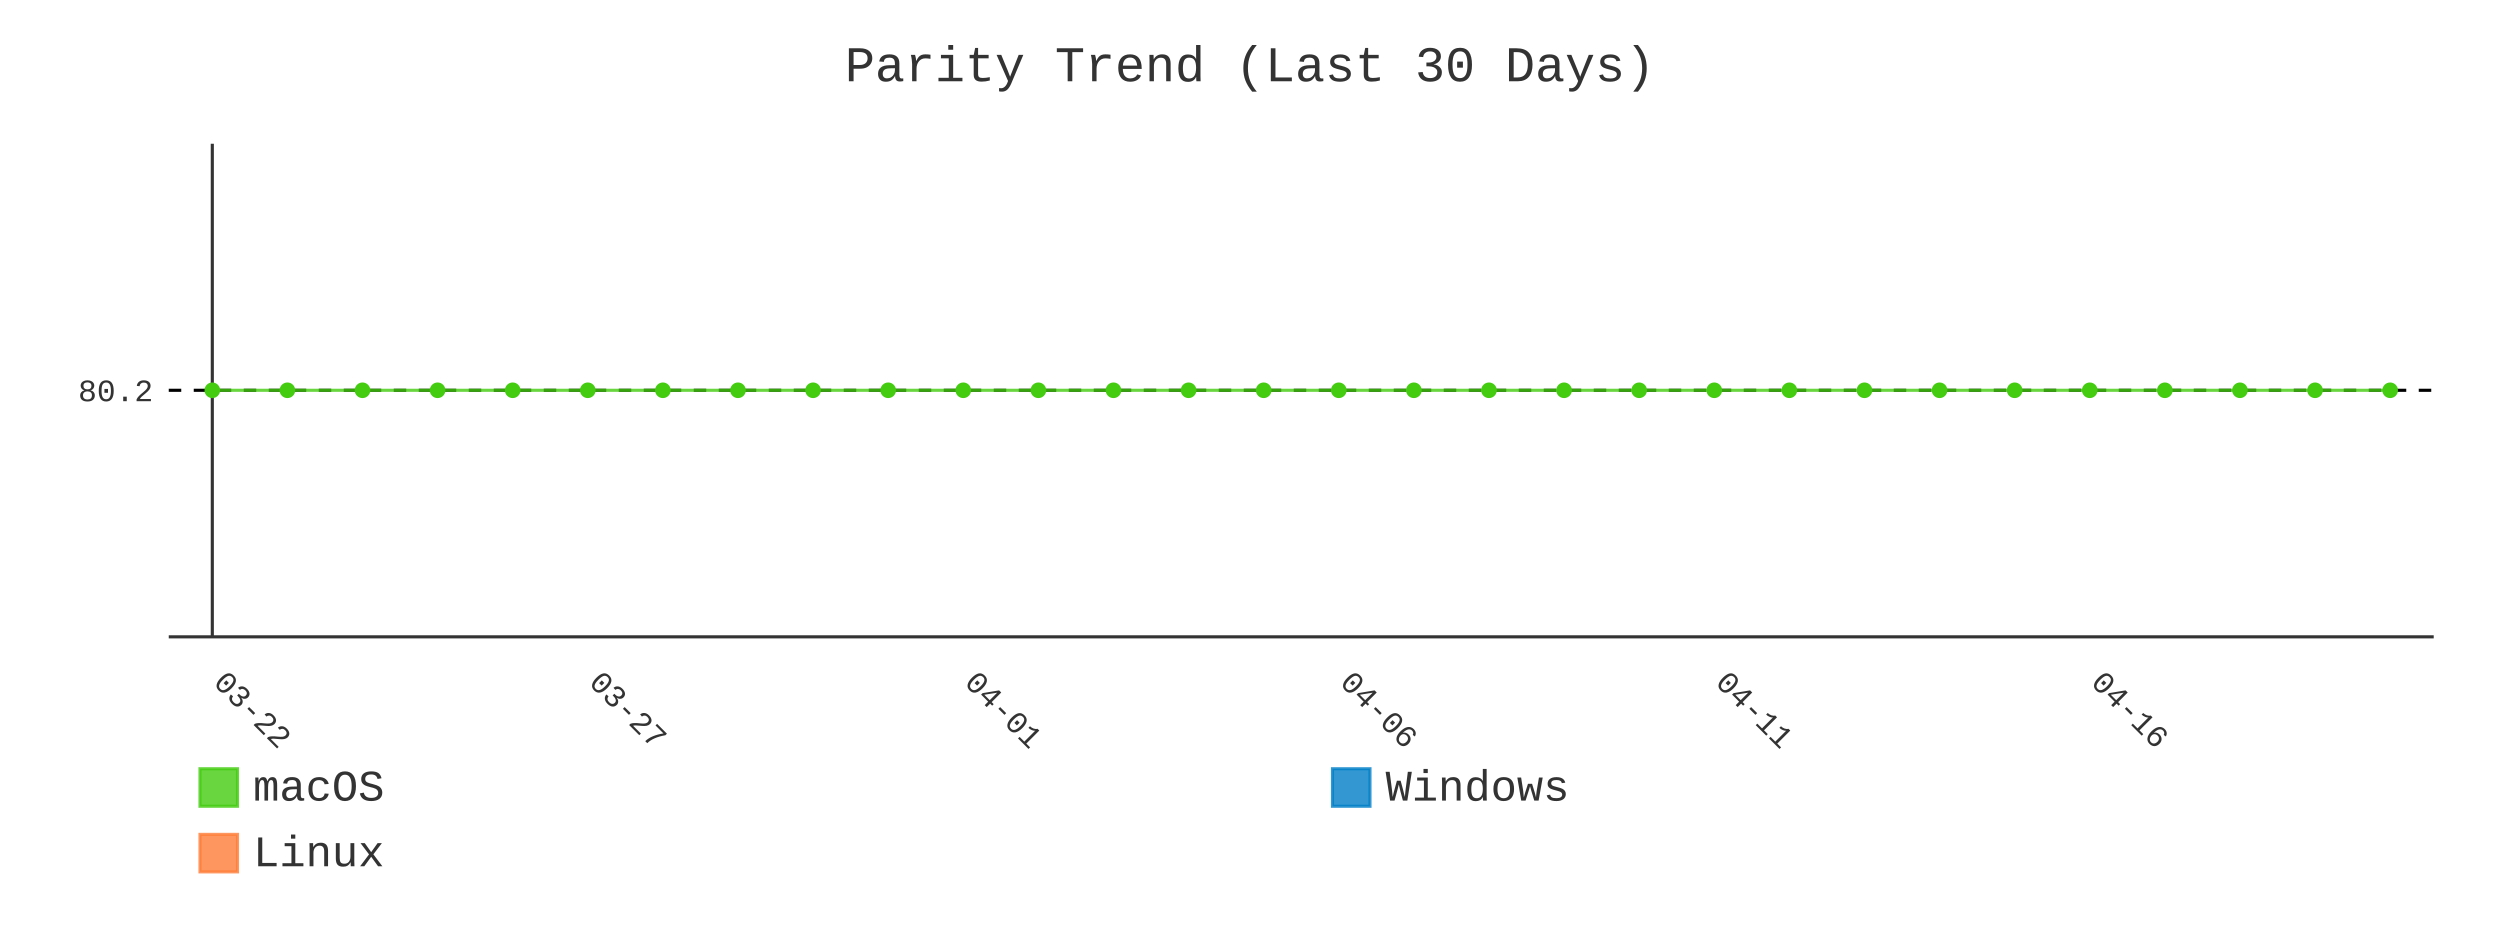
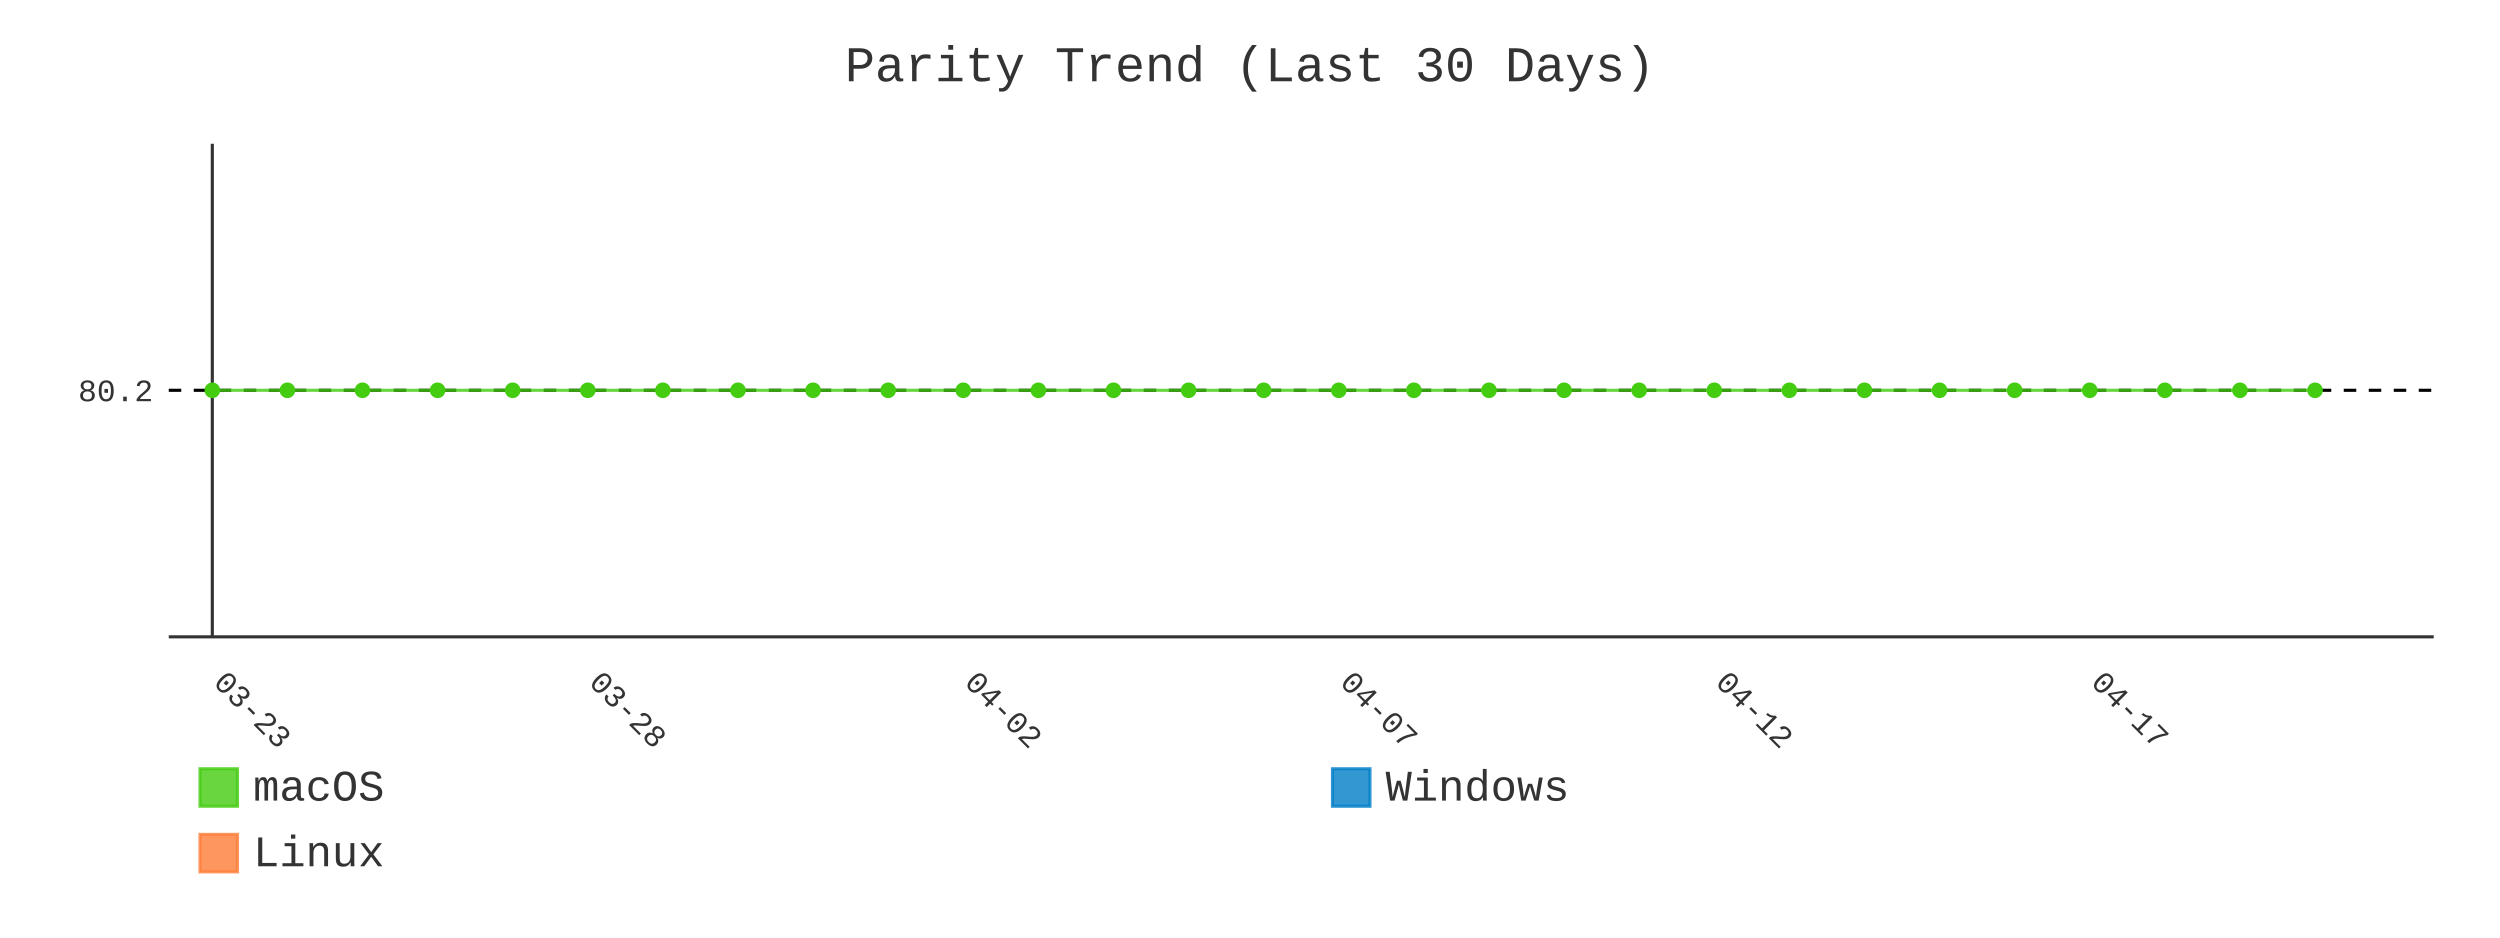
- <svg xmlns="http://www.w3.org/2000/svg" id="chart-ea517be3-e9d9-4a9f-a1be-b8bf2a512d3a" class="pygal-chart" viewBox="0 0 800 300">
+ <svg xmlns="http://www.w3.org/2000/svg" id="chart-eb6f8fe7-ccf1-4925-b114-9335f1afcbe9" class="pygal-chart" viewBox="0 0 800 300">
  <defs>
-     <style type="text/css">#chart-ea517be3-e9d9-4a9f-a1be-b8bf2a512d3a{-webkit-user-select:none;-webkit-font-smoothing:antialiased;font-family:Consolas,"Liberation Mono",Menlo,Courier,monospace}#chart-ea517be3-e9d9-4a9f-a1be-b8bf2a512d3a .title{font-family:Consolas,"Liberation Mono",Menlo,Courier,monospace;font-size:16px}#chart-ea517be3-e9d9-4a9f-a1be-b8bf2a512d3a .legends .legend text{font-family:Consolas,"Liberation Mono",Menlo,Courier,monospace;font-size:14px}#chart-ea517be3-e9d9-4a9f-a1be-b8bf2a512d3a .axis text{font-family:Consolas,"Liberation Mono",Menlo,Courier,monospace;font-size:10px}#chart-ea517be3-e9d9-4a9f-a1be-b8bf2a512d3a .axis text.major{font-family:Consolas,"Liberation Mono",Menlo,Courier,monospace;font-size:10px}#chart-ea517be3-e9d9-4a9f-a1be-b8bf2a512d3a .text-overlay text.value{font-family:Consolas,"Liberation Mono",Menlo,Courier,monospace;font-size:16px}#chart-ea517be3-e9d9-4a9f-a1be-b8bf2a512d3a .text-overlay text.label{font-family:Consolas,"Liberation Mono",Menlo,Courier,monospace;font-size:10px}#chart-ea517be3-e9d9-4a9f-a1be-b8bf2a512d3a .tooltip{font-family:Consolas,"Liberation Mono",Menlo,Courier,monospace;font-size:14px}#chart-ea517be3-e9d9-4a9f-a1be-b8bf2a512d3a text.no_data{font-family:Consolas,"Liberation Mono",Menlo,Courier,monospace;font-size:64px}
- #chart-ea517be3-e9d9-4a9f-a1be-b8bf2a512d3a{background-color:transparent}#chart-ea517be3-e9d9-4a9f-a1be-b8bf2a512d3a path,#chart-ea517be3-e9d9-4a9f-a1be-b8bf2a512d3a line,#chart-ea517be3-e9d9-4a9f-a1be-b8bf2a512d3a rect,#chart-ea517be3-e9d9-4a9f-a1be-b8bf2a512d3a circle{-webkit-transition:400ms;-moz-transition:400ms;transition:400ms}#chart-ea517be3-e9d9-4a9f-a1be-b8bf2a512d3a .graph &gt; .background{fill:transparent}#chart-ea517be3-e9d9-4a9f-a1be-b8bf2a512d3a .plot &gt; .background{fill:transparent}#chart-ea517be3-e9d9-4a9f-a1be-b8bf2a512d3a .graph{fill:#333}#chart-ea517be3-e9d9-4a9f-a1be-b8bf2a512d3a text.no_data{fill:#333}#chart-ea517be3-e9d9-4a9f-a1be-b8bf2a512d3a .title{fill:#333}#chart-ea517be3-e9d9-4a9f-a1be-b8bf2a512d3a .legends .legend text{fill:#333}#chart-ea517be3-e9d9-4a9f-a1be-b8bf2a512d3a .legends .legend:hover text{fill:#333}#chart-ea517be3-e9d9-4a9f-a1be-b8bf2a512d3a .axis .line{stroke:#333}#chart-ea517be3-e9d9-4a9f-a1be-b8bf2a512d3a .axis .guide.line{stroke:#666}#chart-ea517be3-e9d9-4a9f-a1be-b8bf2a512d3a .axis .major.line{stroke:#333}#chart-ea517be3-e9d9-4a9f-a1be-b8bf2a512d3a .axis text.major{fill:#333}#chart-ea517be3-e9d9-4a9f-a1be-b8bf2a512d3a .axis.y .guides:hover .guide.line,#chart-ea517be3-e9d9-4a9f-a1be-b8bf2a512d3a .line-graph .axis.x .guides:hover .guide.line,#chart-ea517be3-e9d9-4a9f-a1be-b8bf2a512d3a .stackedline-graph .axis.x .guides:hover .guide.line,#chart-ea517be3-e9d9-4a9f-a1be-b8bf2a512d3a .xy-graph .axis.x .guides:hover .guide.line{stroke:#333}#chart-ea517be3-e9d9-4a9f-a1be-b8bf2a512d3a .axis .guides:hover text{fill:#333}#chart-ea517be3-e9d9-4a9f-a1be-b8bf2a512d3a .reactive{fill-opacity:.8;stroke-opacity:.8;stroke-width:1}#chart-ea517be3-e9d9-4a9f-a1be-b8bf2a512d3a .ci{stroke:#333}#chart-ea517be3-e9d9-4a9f-a1be-b8bf2a512d3a .reactive.active,#chart-ea517be3-e9d9-4a9f-a1be-b8bf2a512d3a .active .reactive{fill-opacity:.9;stroke-opacity:.9;stroke-width:4}#chart-ea517be3-e9d9-4a9f-a1be-b8bf2a512d3a .ci .reactive.active{stroke-width:1.5}#chart-ea517be3-e9d9-4a9f-a1be-b8bf2a512d3a .series text{fill:#333}#chart-ea517be3-e9d9-4a9f-a1be-b8bf2a512d3a .tooltip rect{fill:transparent;stroke:#333;-webkit-transition:opacity 400ms;-moz-transition:opacity 400ms;transition:opacity 400ms}#chart-ea517be3-e9d9-4a9f-a1be-b8bf2a512d3a .tooltip .label{fill:#333}#chart-ea517be3-e9d9-4a9f-a1be-b8bf2a512d3a .tooltip .label{fill:#333}#chart-ea517be3-e9d9-4a9f-a1be-b8bf2a512d3a .tooltip .legend{font-size:.8em;fill:#666}#chart-ea517be3-e9d9-4a9f-a1be-b8bf2a512d3a .tooltip .x_label{font-size:.6em;fill:#333}#chart-ea517be3-e9d9-4a9f-a1be-b8bf2a512d3a .tooltip .xlink{font-size:.5em;text-decoration:underline}#chart-ea517be3-e9d9-4a9f-a1be-b8bf2a512d3a .tooltip .value{font-size:1.5em}#chart-ea517be3-e9d9-4a9f-a1be-b8bf2a512d3a .bound{font-size:.5em}#chart-ea517be3-e9d9-4a9f-a1be-b8bf2a512d3a .max-value{font-size:.75em;fill:#666}#chart-ea517be3-e9d9-4a9f-a1be-b8bf2a512d3a .map-element{fill:transparent;stroke:#666 !important}#chart-ea517be3-e9d9-4a9f-a1be-b8bf2a512d3a .map-element .reactive{fill-opacity:inherit;stroke-opacity:inherit}#chart-ea517be3-e9d9-4a9f-a1be-b8bf2a512d3a .color-0,#chart-ea517be3-e9d9-4a9f-a1be-b8bf2a512d3a .color-0 a:visited{stroke:#4c1;fill:#4c1}#chart-ea517be3-e9d9-4a9f-a1be-b8bf2a512d3a .color-1,#chart-ea517be3-e9d9-4a9f-a1be-b8bf2a512d3a .color-1 a:visited{stroke:#007ec6;fill:#007ec6}#chart-ea517be3-e9d9-4a9f-a1be-b8bf2a512d3a .color-2,#chart-ea517be3-e9d9-4a9f-a1be-b8bf2a512d3a .color-2 a:visited{stroke:#fe7d37;fill:#fe7d37}#chart-ea517be3-e9d9-4a9f-a1be-b8bf2a512d3a .text-overlay .color-0 text{fill:black}#chart-ea517be3-e9d9-4a9f-a1be-b8bf2a512d3a .text-overlay .color-1 text{fill:black}#chart-ea517be3-e9d9-4a9f-a1be-b8bf2a512d3a .text-overlay .color-2 text{fill:black}#chart-ea517be3-e9d9-4a9f-a1be-b8bf2a512d3a .series{stroke-width:2}#chart-ea517be3-e9d9-4a9f-a1be-b8bf2a512d3a .series.serie-0{stroke-width:2}#chart-ea517be3-e9d9-4a9f-a1be-b8bf2a512d3a .series.serie-1{stroke-width:2}#chart-ea517be3-e9d9-4a9f-a1be-b8bf2a512d3a .series.serie-2{stroke-width:2}
- #chart-ea517be3-e9d9-4a9f-a1be-b8bf2a512d3a text.no_data{text-anchor:middle}#chart-ea517be3-e9d9-4a9f-a1be-b8bf2a512d3a .guide.line{fill:none}#chart-ea517be3-e9d9-4a9f-a1be-b8bf2a512d3a .centered{text-anchor:middle}#chart-ea517be3-e9d9-4a9f-a1be-b8bf2a512d3a .title{text-anchor:middle}#chart-ea517be3-e9d9-4a9f-a1be-b8bf2a512d3a .legends .legend text{fill-opacity:1}#chart-ea517be3-e9d9-4a9f-a1be-b8bf2a512d3a .axis.x text{text-anchor:middle}#chart-ea517be3-e9d9-4a9f-a1be-b8bf2a512d3a .axis.x:not(.web) text[transform]{text-anchor:start}#chart-ea517be3-e9d9-4a9f-a1be-b8bf2a512d3a .axis.x:not(.web) text[transform].backwards{text-anchor:end}#chart-ea517be3-e9d9-4a9f-a1be-b8bf2a512d3a .axis.y text{text-anchor:end}#chart-ea517be3-e9d9-4a9f-a1be-b8bf2a512d3a .axis.y text[transform].backwards{text-anchor:start}#chart-ea517be3-e9d9-4a9f-a1be-b8bf2a512d3a .axis.y2 text{text-anchor:start}#chart-ea517be3-e9d9-4a9f-a1be-b8bf2a512d3a .axis.y2 text[transform].backwards{text-anchor:end}#chart-ea517be3-e9d9-4a9f-a1be-b8bf2a512d3a .axis .guide.line{stroke-dasharray:4,4;stroke:black}#chart-ea517be3-e9d9-4a9f-a1be-b8bf2a512d3a .axis .major.guide.line{stroke-dasharray:6,6;stroke:black}#chart-ea517be3-e9d9-4a9f-a1be-b8bf2a512d3a .horizontal .axis.y .guide.line,#chart-ea517be3-e9d9-4a9f-a1be-b8bf2a512d3a .horizontal .axis.y2 .guide.line,#chart-ea517be3-e9d9-4a9f-a1be-b8bf2a512d3a .vertical .axis.x .guide.line{opacity:0}#chart-ea517be3-e9d9-4a9f-a1be-b8bf2a512d3a .horizontal .axis.always_show .guide.line,#chart-ea517be3-e9d9-4a9f-a1be-b8bf2a512d3a .vertical .axis.always_show .guide.line{opacity:1 !important}#chart-ea517be3-e9d9-4a9f-a1be-b8bf2a512d3a .axis.y .guides:hover .guide.line,#chart-ea517be3-e9d9-4a9f-a1be-b8bf2a512d3a .axis.y2 .guides:hover .guide.line,#chart-ea517be3-e9d9-4a9f-a1be-b8bf2a512d3a .axis.x .guides:hover .guide.line{opacity:1}#chart-ea517be3-e9d9-4a9f-a1be-b8bf2a512d3a .axis .guides:hover text{opacity:1}#chart-ea517be3-e9d9-4a9f-a1be-b8bf2a512d3a .nofill{fill:none}#chart-ea517be3-e9d9-4a9f-a1be-b8bf2a512d3a .subtle-fill{fill-opacity:.2}#chart-ea517be3-e9d9-4a9f-a1be-b8bf2a512d3a .dot{stroke-width:1px;fill-opacity:1;stroke-opacity:1}#chart-ea517be3-e9d9-4a9f-a1be-b8bf2a512d3a .dot.active{stroke-width:5px}#chart-ea517be3-e9d9-4a9f-a1be-b8bf2a512d3a .dot.negative{fill:transparent}#chart-ea517be3-e9d9-4a9f-a1be-b8bf2a512d3a text,#chart-ea517be3-e9d9-4a9f-a1be-b8bf2a512d3a tspan{stroke:none !important}#chart-ea517be3-e9d9-4a9f-a1be-b8bf2a512d3a .series text.active{opacity:1}#chart-ea517be3-e9d9-4a9f-a1be-b8bf2a512d3a .tooltip rect{fill-opacity:.95;stroke-width:.5}#chart-ea517be3-e9d9-4a9f-a1be-b8bf2a512d3a .tooltip text{fill-opacity:1}#chart-ea517be3-e9d9-4a9f-a1be-b8bf2a512d3a .showable{visibility:hidden}#chart-ea517be3-e9d9-4a9f-a1be-b8bf2a512d3a .showable.shown{visibility:visible}#chart-ea517be3-e9d9-4a9f-a1be-b8bf2a512d3a .gauge-background{fill:rgba(229,229,229,1);stroke:none}#chart-ea517be3-e9d9-4a9f-a1be-b8bf2a512d3a .bg-lines{stroke:transparent;stroke-width:2px}</style>
+     <style type="text/css">#chart-eb6f8fe7-ccf1-4925-b114-9335f1afcbe9{-webkit-user-select:none;-webkit-font-smoothing:antialiased;font-family:Consolas,"Liberation Mono",Menlo,Courier,monospace}#chart-eb6f8fe7-ccf1-4925-b114-9335f1afcbe9 .title{font-family:Consolas,"Liberation Mono",Menlo,Courier,monospace;font-size:16px}#chart-eb6f8fe7-ccf1-4925-b114-9335f1afcbe9 .legends .legend text{font-family:Consolas,"Liberation Mono",Menlo,Courier,monospace;font-size:14px}#chart-eb6f8fe7-ccf1-4925-b114-9335f1afcbe9 .axis text{font-family:Consolas,"Liberation Mono",Menlo,Courier,monospace;font-size:10px}#chart-eb6f8fe7-ccf1-4925-b114-9335f1afcbe9 .axis text.major{font-family:Consolas,"Liberation Mono",Menlo,Courier,monospace;font-size:10px}#chart-eb6f8fe7-ccf1-4925-b114-9335f1afcbe9 .text-overlay text.value{font-family:Consolas,"Liberation Mono",Menlo,Courier,monospace;font-size:16px}#chart-eb6f8fe7-ccf1-4925-b114-9335f1afcbe9 .text-overlay text.label{font-family:Consolas,"Liberation Mono",Menlo,Courier,monospace;font-size:10px}#chart-eb6f8fe7-ccf1-4925-b114-9335f1afcbe9 .tooltip{font-family:Consolas,"Liberation Mono",Menlo,Courier,monospace;font-size:14px}#chart-eb6f8fe7-ccf1-4925-b114-9335f1afcbe9 text.no_data{font-family:Consolas,"Liberation Mono",Menlo,Courier,monospace;font-size:64px}
+ #chart-eb6f8fe7-ccf1-4925-b114-9335f1afcbe9{background-color:transparent}#chart-eb6f8fe7-ccf1-4925-b114-9335f1afcbe9 path,#chart-eb6f8fe7-ccf1-4925-b114-9335f1afcbe9 line,#chart-eb6f8fe7-ccf1-4925-b114-9335f1afcbe9 rect,#chart-eb6f8fe7-ccf1-4925-b114-9335f1afcbe9 circle{-webkit-transition:400ms;-moz-transition:400ms;transition:400ms}#chart-eb6f8fe7-ccf1-4925-b114-9335f1afcbe9 .graph &gt; .background{fill:transparent}#chart-eb6f8fe7-ccf1-4925-b114-9335f1afcbe9 .plot &gt; .background{fill:transparent}#chart-eb6f8fe7-ccf1-4925-b114-9335f1afcbe9 .graph{fill:#333}#chart-eb6f8fe7-ccf1-4925-b114-9335f1afcbe9 text.no_data{fill:#333}#chart-eb6f8fe7-ccf1-4925-b114-9335f1afcbe9 .title{fill:#333}#chart-eb6f8fe7-ccf1-4925-b114-9335f1afcbe9 .legends .legend text{fill:#333}#chart-eb6f8fe7-ccf1-4925-b114-9335f1afcbe9 .legends .legend:hover text{fill:#333}#chart-eb6f8fe7-ccf1-4925-b114-9335f1afcbe9 .axis .line{stroke:#333}#chart-eb6f8fe7-ccf1-4925-b114-9335f1afcbe9 .axis .guide.line{stroke:#666}#chart-eb6f8fe7-ccf1-4925-b114-9335f1afcbe9 .axis .major.line{stroke:#333}#chart-eb6f8fe7-ccf1-4925-b114-9335f1afcbe9 .axis text.major{fill:#333}#chart-eb6f8fe7-ccf1-4925-b114-9335f1afcbe9 .axis.y .guides:hover .guide.line,#chart-eb6f8fe7-ccf1-4925-b114-9335f1afcbe9 .line-graph .axis.x .guides:hover .guide.line,#chart-eb6f8fe7-ccf1-4925-b114-9335f1afcbe9 .stackedline-graph .axis.x .guides:hover .guide.line,#chart-eb6f8fe7-ccf1-4925-b114-9335f1afcbe9 .xy-graph .axis.x .guides:hover .guide.line{stroke:#333}#chart-eb6f8fe7-ccf1-4925-b114-9335f1afcbe9 .axis .guides:hover text{fill:#333}#chart-eb6f8fe7-ccf1-4925-b114-9335f1afcbe9 .reactive{fill-opacity:.8;stroke-opacity:.8;stroke-width:1}#chart-eb6f8fe7-ccf1-4925-b114-9335f1afcbe9 .ci{stroke:#333}#chart-eb6f8fe7-ccf1-4925-b114-9335f1afcbe9 .reactive.active,#chart-eb6f8fe7-ccf1-4925-b114-9335f1afcbe9 .active .reactive{fill-opacity:.9;stroke-opacity:.9;stroke-width:4}#chart-eb6f8fe7-ccf1-4925-b114-9335f1afcbe9 .ci .reactive.active{stroke-width:1.5}#chart-eb6f8fe7-ccf1-4925-b114-9335f1afcbe9 .series text{fill:#333}#chart-eb6f8fe7-ccf1-4925-b114-9335f1afcbe9 .tooltip rect{fill:transparent;stroke:#333;-webkit-transition:opacity 400ms;-moz-transition:opacity 400ms;transition:opacity 400ms}#chart-eb6f8fe7-ccf1-4925-b114-9335f1afcbe9 .tooltip .label{fill:#333}#chart-eb6f8fe7-ccf1-4925-b114-9335f1afcbe9 .tooltip .label{fill:#333}#chart-eb6f8fe7-ccf1-4925-b114-9335f1afcbe9 .tooltip .legend{font-size:.8em;fill:#666}#chart-eb6f8fe7-ccf1-4925-b114-9335f1afcbe9 .tooltip .x_label{font-size:.6em;fill:#333}#chart-eb6f8fe7-ccf1-4925-b114-9335f1afcbe9 .tooltip .xlink{font-size:.5em;text-decoration:underline}#chart-eb6f8fe7-ccf1-4925-b114-9335f1afcbe9 .tooltip .value{font-size:1.5em}#chart-eb6f8fe7-ccf1-4925-b114-9335f1afcbe9 .bound{font-size:.5em}#chart-eb6f8fe7-ccf1-4925-b114-9335f1afcbe9 .max-value{font-size:.75em;fill:#666}#chart-eb6f8fe7-ccf1-4925-b114-9335f1afcbe9 .map-element{fill:transparent;stroke:#666 !important}#chart-eb6f8fe7-ccf1-4925-b114-9335f1afcbe9 .map-element .reactive{fill-opacity:inherit;stroke-opacity:inherit}#chart-eb6f8fe7-ccf1-4925-b114-9335f1afcbe9 .color-0,#chart-eb6f8fe7-ccf1-4925-b114-9335f1afcbe9 .color-0 a:visited{stroke:#4c1;fill:#4c1}#chart-eb6f8fe7-ccf1-4925-b114-9335f1afcbe9 .color-1,#chart-eb6f8fe7-ccf1-4925-b114-9335f1afcbe9 .color-1 a:visited{stroke:#007ec6;fill:#007ec6}#chart-eb6f8fe7-ccf1-4925-b114-9335f1afcbe9 .color-2,#chart-eb6f8fe7-ccf1-4925-b114-9335f1afcbe9 .color-2 a:visited{stroke:#fe7d37;fill:#fe7d37}#chart-eb6f8fe7-ccf1-4925-b114-9335f1afcbe9 .text-overlay .color-0 text{fill:black}#chart-eb6f8fe7-ccf1-4925-b114-9335f1afcbe9 .text-overlay .color-1 text{fill:black}#chart-eb6f8fe7-ccf1-4925-b114-9335f1afcbe9 .text-overlay .color-2 text{fill:black}#chart-eb6f8fe7-ccf1-4925-b114-9335f1afcbe9 .series{stroke-width:2}#chart-eb6f8fe7-ccf1-4925-b114-9335f1afcbe9 .series.serie-0{stroke-width:2}#chart-eb6f8fe7-ccf1-4925-b114-9335f1afcbe9 .series.serie-1{stroke-width:2}#chart-eb6f8fe7-ccf1-4925-b114-9335f1afcbe9 .series.serie-2{stroke-width:2}
+ #chart-eb6f8fe7-ccf1-4925-b114-9335f1afcbe9 text.no_data{text-anchor:middle}#chart-eb6f8fe7-ccf1-4925-b114-9335f1afcbe9 .guide.line{fill:none}#chart-eb6f8fe7-ccf1-4925-b114-9335f1afcbe9 .centered{text-anchor:middle}#chart-eb6f8fe7-ccf1-4925-b114-9335f1afcbe9 .title{text-anchor:middle}#chart-eb6f8fe7-ccf1-4925-b114-9335f1afcbe9 .legends .legend text{fill-opacity:1}#chart-eb6f8fe7-ccf1-4925-b114-9335f1afcbe9 .axis.x text{text-anchor:middle}#chart-eb6f8fe7-ccf1-4925-b114-9335f1afcbe9 .axis.x:not(.web) text[transform]{text-anchor:start}#chart-eb6f8fe7-ccf1-4925-b114-9335f1afcbe9 .axis.x:not(.web) text[transform].backwards{text-anchor:end}#chart-eb6f8fe7-ccf1-4925-b114-9335f1afcbe9 .axis.y text{text-anchor:end}#chart-eb6f8fe7-ccf1-4925-b114-9335f1afcbe9 .axis.y text[transform].backwards{text-anchor:start}#chart-eb6f8fe7-ccf1-4925-b114-9335f1afcbe9 .axis.y2 text{text-anchor:start}#chart-eb6f8fe7-ccf1-4925-b114-9335f1afcbe9 .axis.y2 text[transform].backwards{text-anchor:end}#chart-eb6f8fe7-ccf1-4925-b114-9335f1afcbe9 .axis .guide.line{stroke-dasharray:4,4;stroke:black}#chart-eb6f8fe7-ccf1-4925-b114-9335f1afcbe9 .axis .major.guide.line{stroke-dasharray:6,6;stroke:black}#chart-eb6f8fe7-ccf1-4925-b114-9335f1afcbe9 .horizontal .axis.y .guide.line,#chart-eb6f8fe7-ccf1-4925-b114-9335f1afcbe9 .horizontal .axis.y2 .guide.line,#chart-eb6f8fe7-ccf1-4925-b114-9335f1afcbe9 .vertical .axis.x .guide.line{opacity:0}#chart-eb6f8fe7-ccf1-4925-b114-9335f1afcbe9 .horizontal .axis.always_show .guide.line,#chart-eb6f8fe7-ccf1-4925-b114-9335f1afcbe9 .vertical .axis.always_show .guide.line{opacity:1 !important}#chart-eb6f8fe7-ccf1-4925-b114-9335f1afcbe9 .axis.y .guides:hover .guide.line,#chart-eb6f8fe7-ccf1-4925-b114-9335f1afcbe9 .axis.y2 .guides:hover .guide.line,#chart-eb6f8fe7-ccf1-4925-b114-9335f1afcbe9 .axis.x .guides:hover .guide.line{opacity:1}#chart-eb6f8fe7-ccf1-4925-b114-9335f1afcbe9 .axis .guides:hover text{opacity:1}#chart-eb6f8fe7-ccf1-4925-b114-9335f1afcbe9 .nofill{fill:none}#chart-eb6f8fe7-ccf1-4925-b114-9335f1afcbe9 .subtle-fill{fill-opacity:.2}#chart-eb6f8fe7-ccf1-4925-b114-9335f1afcbe9 .dot{stroke-width:1px;fill-opacity:1;stroke-opacity:1}#chart-eb6f8fe7-ccf1-4925-b114-9335f1afcbe9 .dot.active{stroke-width:5px}#chart-eb6f8fe7-ccf1-4925-b114-9335f1afcbe9 .dot.negative{fill:transparent}#chart-eb6f8fe7-ccf1-4925-b114-9335f1afcbe9 text,#chart-eb6f8fe7-ccf1-4925-b114-9335f1afcbe9 tspan{stroke:none !important}#chart-eb6f8fe7-ccf1-4925-b114-9335f1afcbe9 .series text.active{opacity:1}#chart-eb6f8fe7-ccf1-4925-b114-9335f1afcbe9 .tooltip rect{fill-opacity:.95;stroke-width:.5}#chart-eb6f8fe7-ccf1-4925-b114-9335f1afcbe9 .tooltip text{fill-opacity:1}#chart-eb6f8fe7-ccf1-4925-b114-9335f1afcbe9 .showable{visibility:hidden}#chart-eb6f8fe7-ccf1-4925-b114-9335f1afcbe9 .showable.shown{visibility:visible}#chart-eb6f8fe7-ccf1-4925-b114-9335f1afcbe9 .gauge-background{fill:rgba(229,229,229,1);stroke:none}#chart-eb6f8fe7-ccf1-4925-b114-9335f1afcbe9 .bg-lines{stroke:transparent;stroke-width:2px}</style>
  </defs>
  <g class="graph line-graph vertical">
    <rect x="0" y="0" width="800" height="300" class="background" />
    <g transform="translate(54, 46)" class="plot">
      <rect x="0" y="0" width="724.787" height="157.787" class="background" />
      <g class="axis y always_show">
        <path d="M0 157.787 h724.787" class="line" />
        <g class="guides">
          <path d="M0 78.893 h724.787" class="guide line" />
          <text x="-5" y="82.393" class="">80.2</text>
        </g>
      </g>
      <g class="axis x">
        <g class="guides">
          <path d="M13.938 0 v157.787" class="major line" />
-           <text x="13.938" y="172.787" class="major" transform="rotate(45 13.93821 172.7868)">03-22</text>
+           <text x="13.938" y="172.787" class="major" transform="rotate(45 13.93821 172.7868)">03-23</text>
        </g>
        <g class="guides">
          <path d="M134.095 0 v157.787" class="major guide line" />
-           <text x="134.095" y="172.787" class="major" transform="rotate(45 134.0952 172.7868)">03-27</text>
+           <text x="134.095" y="172.787" class="major" transform="rotate(45 134.0952 172.7868)">03-28</text>
        </g>
        <g class="guides">
          <path d="M254.252 0 v157.787" class="major guide line" />
-           <text x="254.252" y="172.787" class="major" transform="rotate(45 254.2521 172.7868)">04-01</text>
+           <text x="254.252" y="172.787" class="major" transform="rotate(45 254.2521 172.7868)">04-02</text>
        </g>
        <g class="guides">
          <path d="M374.409 0 v157.787" class="major guide line" />
-           <text x="374.409" y="172.787" class="major" transform="rotate(45 374.4091 172.7868)">04-06</text>
+           <text x="374.409" y="172.787" class="major" transform="rotate(45 374.4091 172.7868)">04-07</text>
        </g>
        <g class="guides">
          <path d="M494.566 0 v157.787" class="major guide line" />
-           <text x="494.566" y="172.787" class="major" transform="rotate(45 494.5661 172.7868)">04-11</text>
+           <text x="494.566" y="172.787" class="major" transform="rotate(45 494.5661 172.7868)">04-12</text>
        </g>
        <g class="guides">
          <path d="M614.723 0 v157.787" class="major guide line" />
-           <text x="614.723" y="172.787" class="major" transform="rotate(45 614.723 172.7868)">04-16</text>
+           <text x="614.723" y="172.787" class="major" transform="rotate(45 614.723 172.7868)">04-17</text>
        </g>
      </g>
      <g class="series serie-0 color-0">
-         <path d="M13.938 78.893 L37.97 78.893 62.001 78.893 86.032 78.893 110.064 78.893 134.095 78.893 158.127 78.893 182.158 78.893 206.189 78.893 230.221 78.893 254.252 78.893 278.284 78.893 302.315 78.893 326.346 78.893 350.378 78.893 374.409 78.893 398.44 78.893 422.472 78.893 446.503 78.893 470.535 78.893 494.566 78.893 518.597 78.893 542.629 78.893 566.66 78.893 590.692 78.893 614.723 78.893 638.754 78.893 662.786 78.893 686.817 78.893 710.849 78.893" class="line reactive nofill" />
+         <path d="M13.938 78.893 L37.97 78.893 62.001 78.893 86.032 78.893 110.064 78.893 134.095 78.893 158.127 78.893 182.158 78.893 206.189 78.893 230.221 78.893 254.252 78.893 278.284 78.893 302.315 78.893 326.346 78.893 350.378 78.893 374.409 78.893 398.44 78.893 422.472 78.893 446.503 78.893 470.535 78.893 494.566 78.893 518.597 78.893 542.629 78.893 566.66 78.893 590.692 78.893 614.723 78.893 638.754 78.893 662.786 78.893 686.817 78.893" class="line reactive nofill" />
      </g>
      <g class="series serie-1 color-1" />
      <g class="series serie-2 color-2" />
    </g>
    <g class="titles">
      <text x="400.0" y="26" class="title plot_title">Parity Trend (Last 30 Days)</text>
    </g>
    <g transform="translate(54, 46)" class="plot overlay">
      <g class="series serie-0 color-0">
        <g class="dots">
          <circle cx="13.938" cy="78.893" r="2" class="dot reactive tooltip-trigger" />
        </g>
        <g class="dots">
          <circle cx="37.97" cy="78.893" r="2" class="dot reactive tooltip-trigger" />
        </g>
        <g class="dots">
          <circle cx="62.001" cy="78.893" r="2" class="dot reactive tooltip-trigger" />
        </g>
        <g class="dots">
          <circle cx="86.032" cy="78.893" r="2" class="dot reactive tooltip-trigger" />
        </g>
        <g class="dots">
          <circle cx="110.064" cy="78.893" r="2" class="dot reactive tooltip-trigger" />
        </g>
        <g class="dots">
          <circle cx="134.095" cy="78.893" r="2" class="dot reactive tooltip-trigger" />
        </g>
        <g class="dots">
          <circle cx="158.127" cy="78.893" r="2" class="dot reactive tooltip-trigger" />
        </g>
        <g class="dots">
          <circle cx="182.158" cy="78.893" r="2" class="dot reactive tooltip-trigger" />
        </g>
        <g class="dots">
          <circle cx="206.189" cy="78.893" r="2" class="dot reactive tooltip-trigger" />
        </g>
        <g class="dots">
          <circle cx="230.221" cy="78.893" r="2" class="dot reactive tooltip-trigger" />
        </g>
        <g class="dots">
          <circle cx="254.252" cy="78.893" r="2" class="dot reactive tooltip-trigger" />
        </g>
        <g class="dots">
          <circle cx="278.284" cy="78.893" r="2" class="dot reactive tooltip-trigger" />
        </g>
        <g class="dots">
          <circle cx="302.315" cy="78.893" r="2" class="dot reactive tooltip-trigger" />
        </g>
        <g class="dots">
          <circle cx="326.346" cy="78.893" r="2" class="dot reactive tooltip-trigger" />
        </g>
        <g class="dots">
          <circle cx="350.378" cy="78.893" r="2" class="dot reactive tooltip-trigger" />
        </g>
        <g class="dots">
          <circle cx="374.409" cy="78.893" r="2" class="dot reactive tooltip-trigger" />
        </g>
        <g class="dots">
          <circle cx="398.44" cy="78.893" r="2" class="dot reactive tooltip-trigger" />
        </g>
        <g class="dots">
          <circle cx="422.472" cy="78.893" r="2" class="dot reactive tooltip-trigger" />
        </g>
        <g class="dots">
          <circle cx="446.503" cy="78.893" r="2" class="dot reactive tooltip-trigger" />
        </g>
        <g class="dots">
          <circle cx="470.535" cy="78.893" r="2" class="dot reactive tooltip-trigger" />
        </g>
        <g class="dots">
          <circle cx="494.566" cy="78.893" r="2" class="dot reactive tooltip-trigger" />
        </g>
        <g class="dots">
          <circle cx="518.597" cy="78.893" r="2" class="dot reactive tooltip-trigger" />
        </g>
        <g class="dots">
          <circle cx="542.629" cy="78.893" r="2" class="dot reactive tooltip-trigger" />
        </g>
        <g class="dots">
          <circle cx="566.66" cy="78.893" r="2" class="dot reactive tooltip-trigger" />
        </g>
        <g class="dots">
          <circle cx="590.692" cy="78.893" r="2" class="dot reactive tooltip-trigger" />
        </g>
        <g class="dots">
          <circle cx="614.723" cy="78.893" r="2" class="dot reactive tooltip-trigger" />
        </g>
        <g class="dots">
          <circle cx="638.754" cy="78.893" r="2" class="dot reactive tooltip-trigger" />
        </g>
        <g class="dots">
          <circle cx="662.786" cy="78.893" r="2" class="dot reactive tooltip-trigger" />
        </g>
        <g class="dots">
          <circle cx="686.817" cy="78.893" r="2" class="dot reactive tooltip-trigger" />
        </g>
-         <g class="dots">
-           <circle cx="710.849" cy="78.893" r="2" class="dot reactive tooltip-trigger" />
-         </g>
      </g>
      <g class="series serie-1 color-1" />
      <g class="series serie-2 color-2" />
    </g>
    <g transform="translate(54, 46)" class="plot text-overlay">
      <g class="series serie-0 color-0" />
      <g class="series serie-1 color-1" />
      <g class="series serie-2 color-2" />
    </g>
    <g transform="translate(54, 46)" class="plot tooltip-overlay">
      <g transform="translate(0 0)" style="opacity: 0" class="tooltip">
        <rect rx="0" ry="0" width="0" height="0" class="tooltip-box" />
        <g class="text" />
      </g>
    </g>
    <g transform="translate(64, 245)" class="legends">
      <g id="activate-serie-0" class="legend reactive activate-serie">
        <rect x="0.0" y="1.0" width="12" height="12" class="color-0 reactive" />
        <text x="17.0" y="11.2">macOS</text>
      </g>
      <g id="activate-serie-1" class="legend reactive activate-serie">
        <rect x="362.393" y="1.0" width="12" height="12" class="color-1 reactive" />
        <text x="379.393" y="11.2">Windows</text>
      </g>
      <g id="activate-serie-2" class="legend reactive activate-serie">
        <rect x="0.0" y="22.0" width="12" height="12" class="color-2 reactive" />
        <text x="17.0" y="32.2">Linux</text>
      </g>
    </g>
  </g>
</svg>
